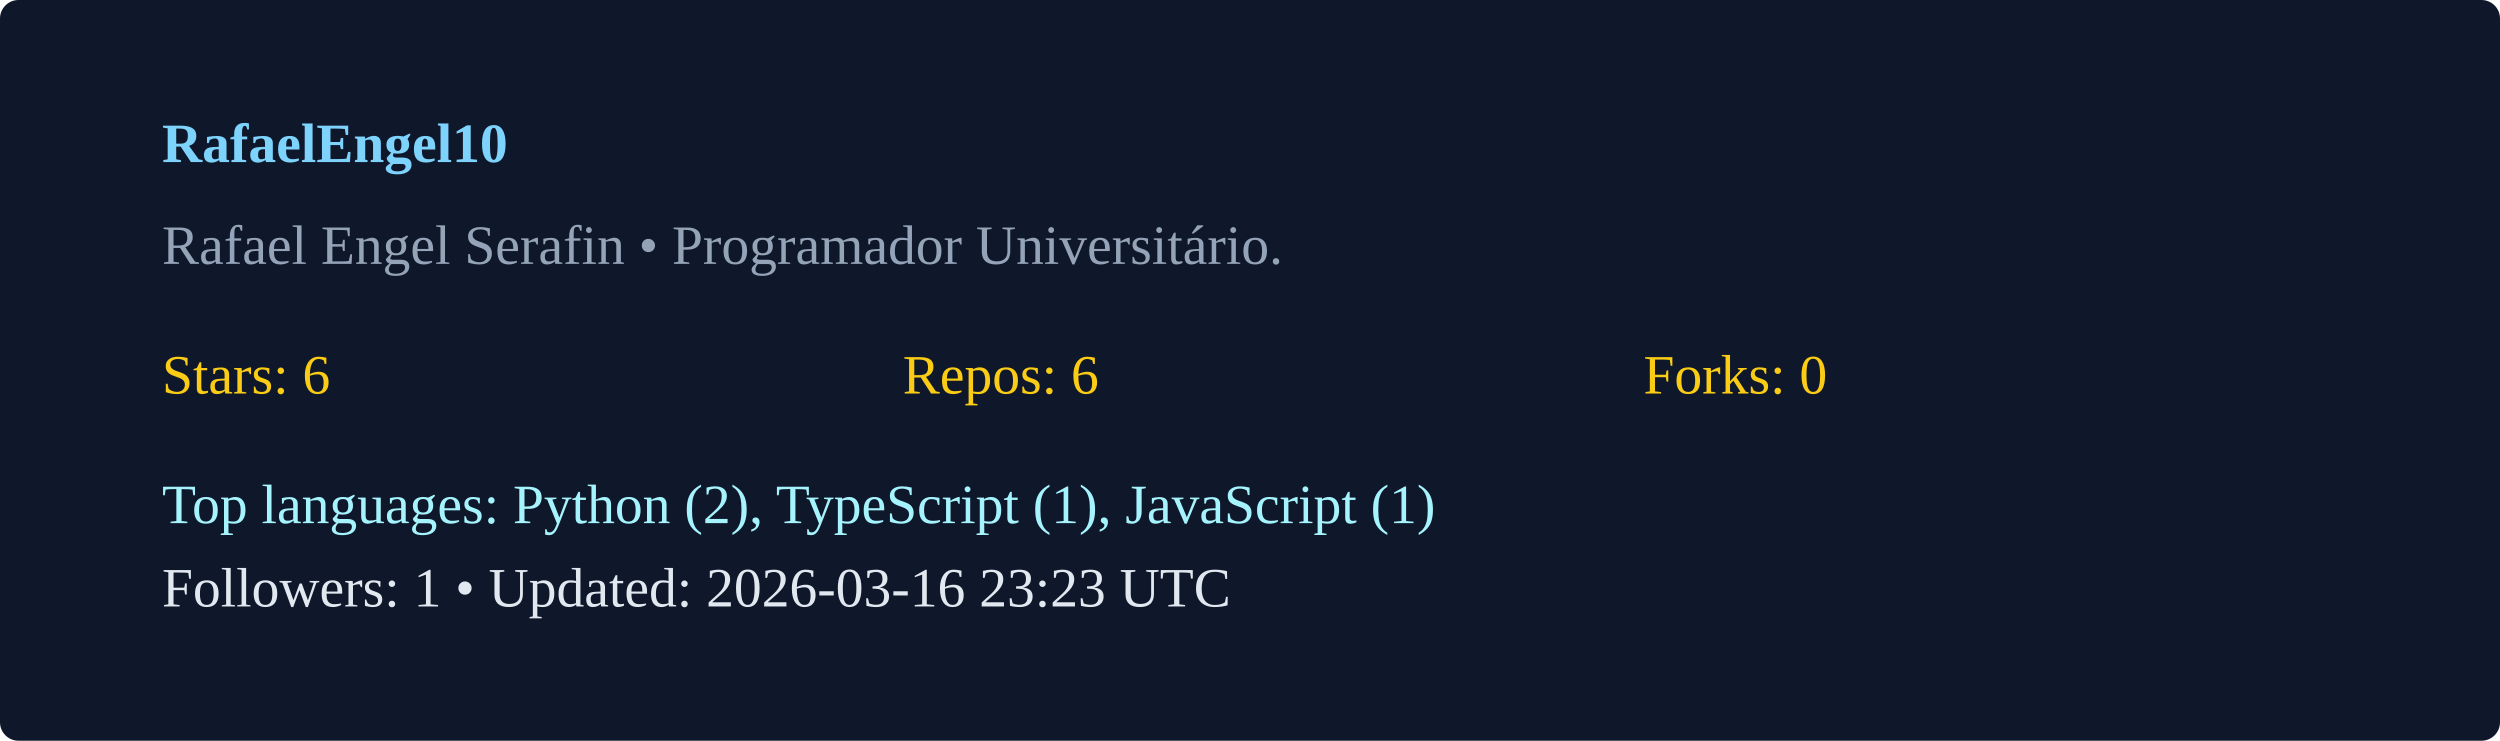
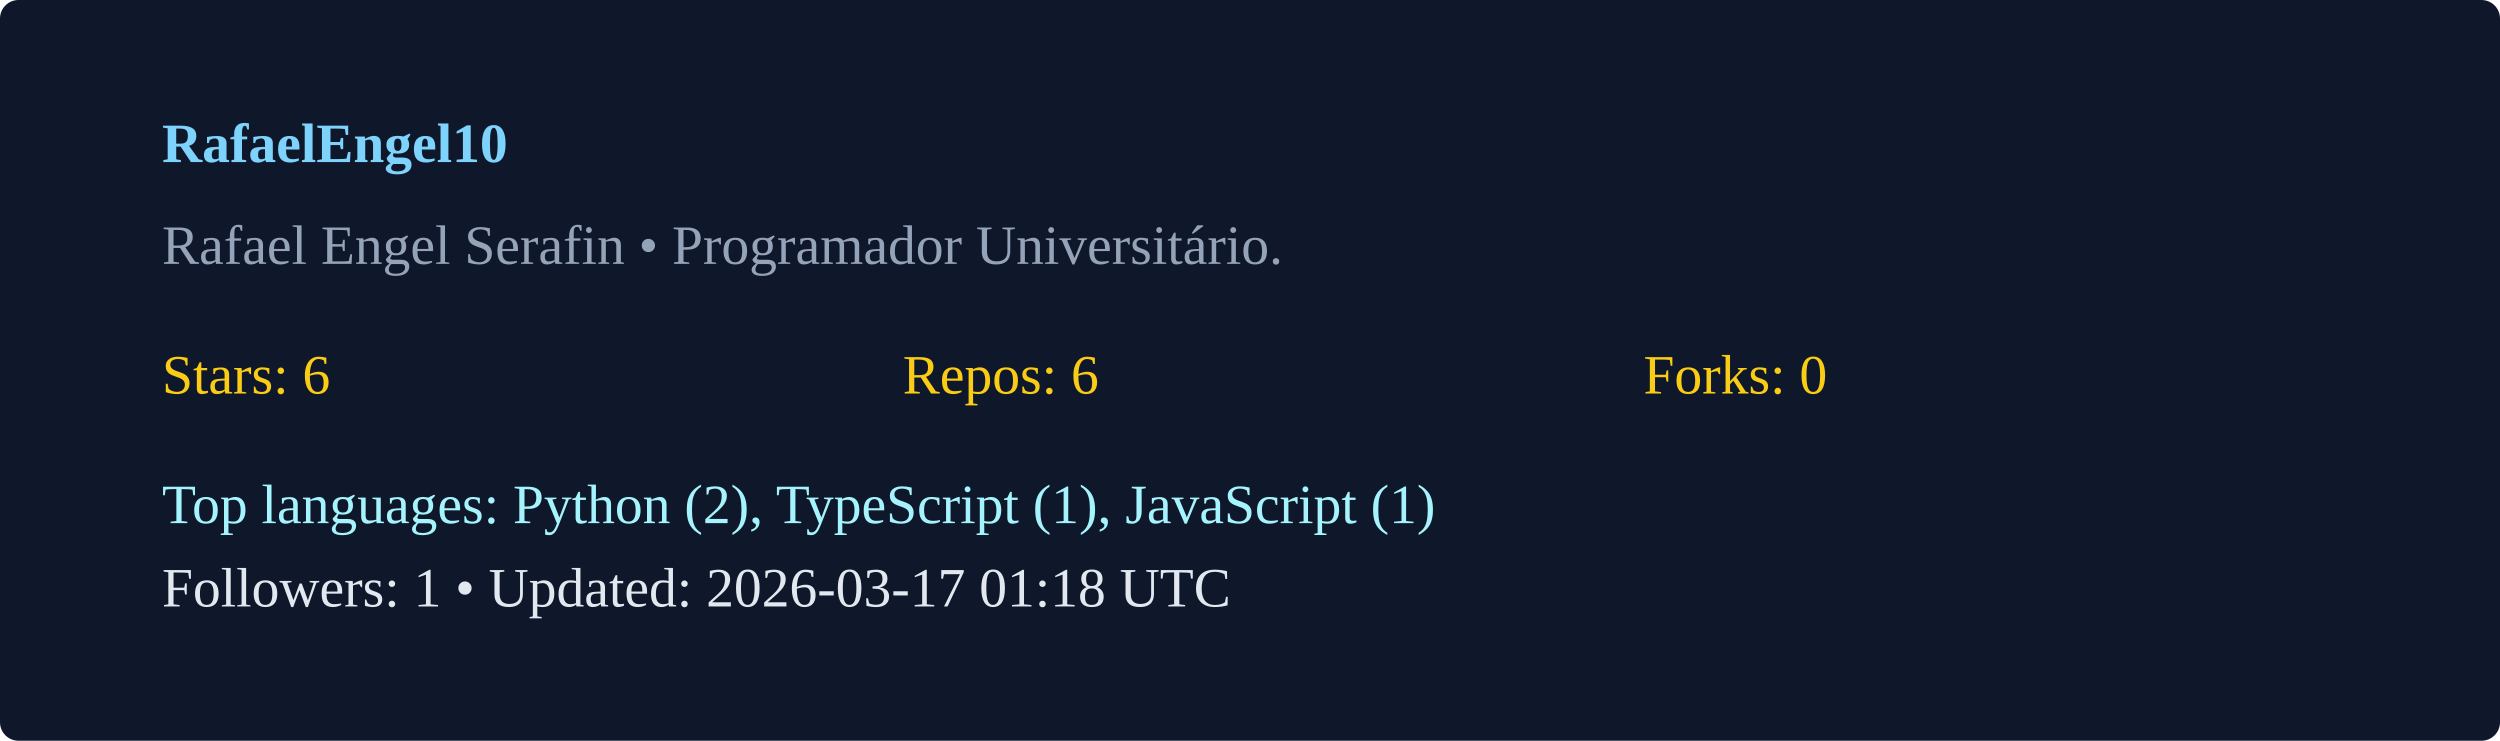
<svg xmlns="http://www.w3.org/2000/svg" width="540" height="160" viewBox="0 0 540 160">
  <rect width="100%" height="100%" rx="4" fill="#0f172a" />
  <g transform="translate(35,35)">
    <text x="0" y="0" fill="#7dd3fc" font-weight="600">RafaelEngel10</text>
    <text x="0" y="22" fill="#94a3b8">Rafael Engel Serafin  • Programador Universitário. </text>
    <g transform="translate(0,50)">
      <text x="0" y="0" fill="#facc15">Stars: 6</text>
      <text x="160" y="0" fill="#facc15">Repos: 6</text>
      <text x="320" y="0" fill="#facc15">Forks: 0</text>
      <text x="0" y="28" fill="#a5f3fc">Top languages: Python (2), TypeScript (1), JavaScript (1)</text>
-       <text x="0" y="46" fill="#e2e8f0">Followers: 1 • Updated: 2026-03-16 23:23 UTC</text>
+       <text x="0" y="46" fill="#e2e8f0">Followers: 1 • Updated: 2026-03-17 01:18 UTC</text>
    </g>
  </g>
</svg>
